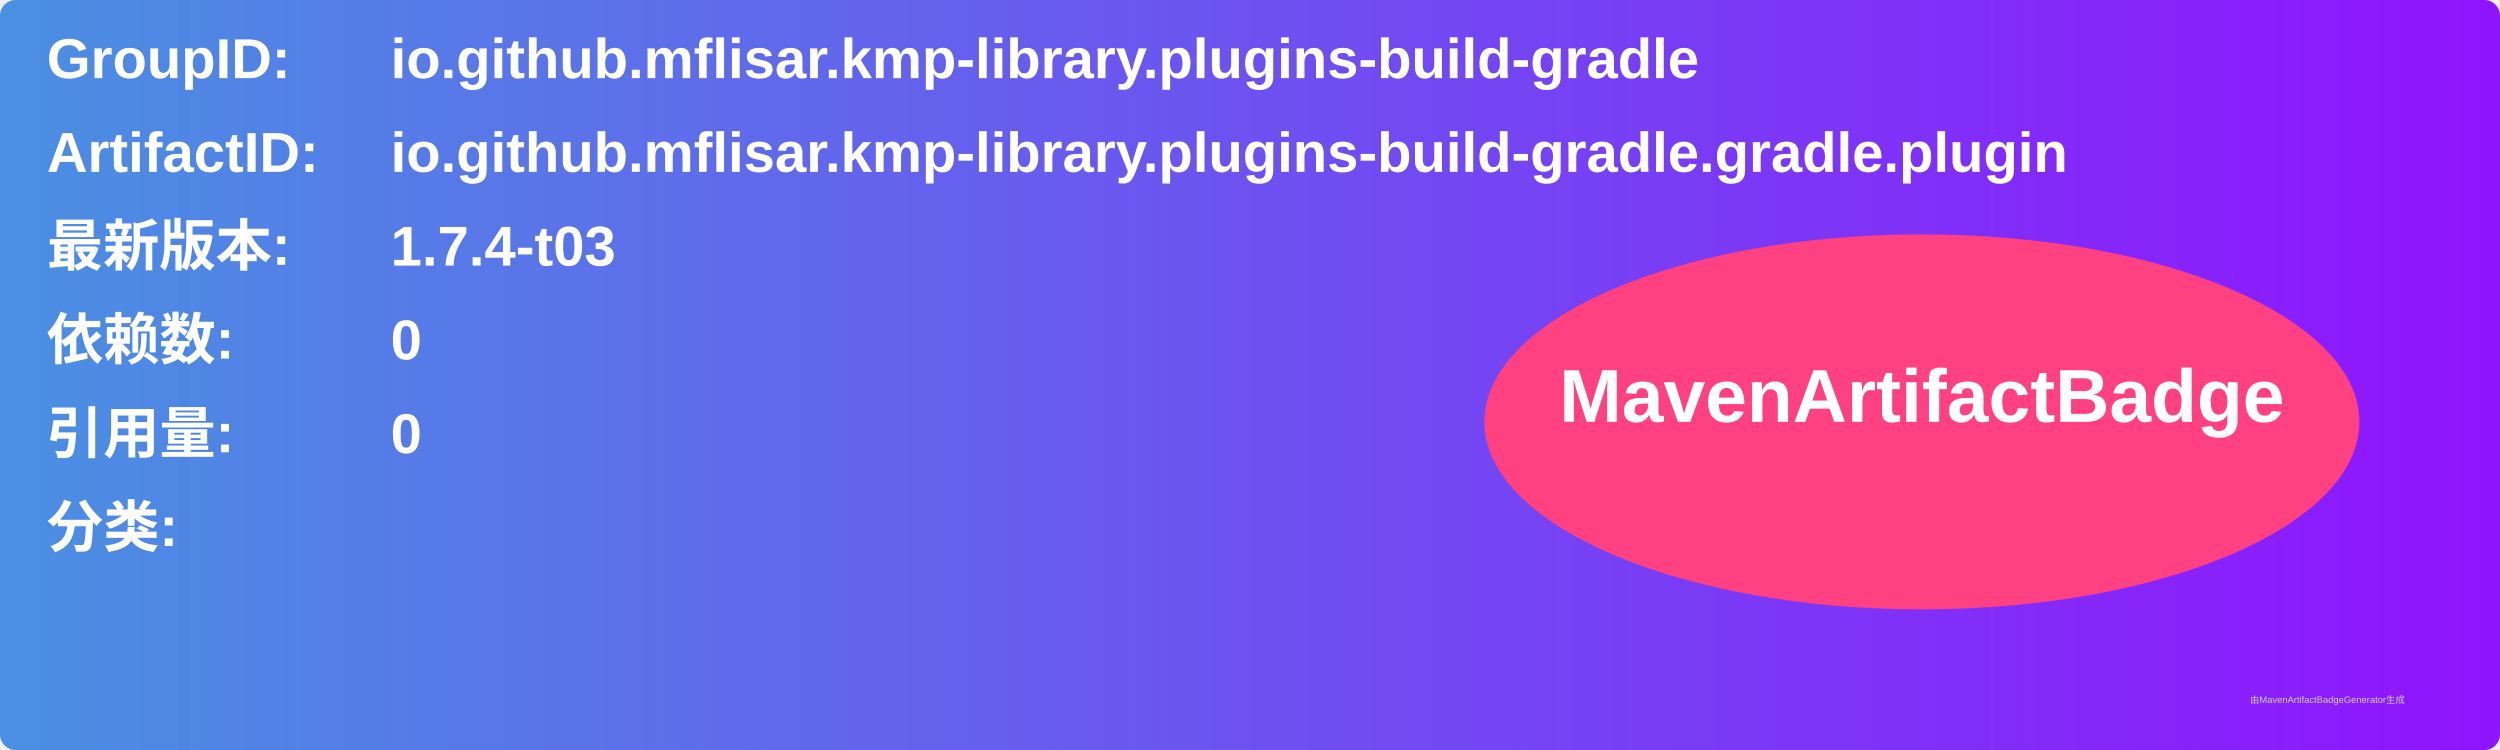
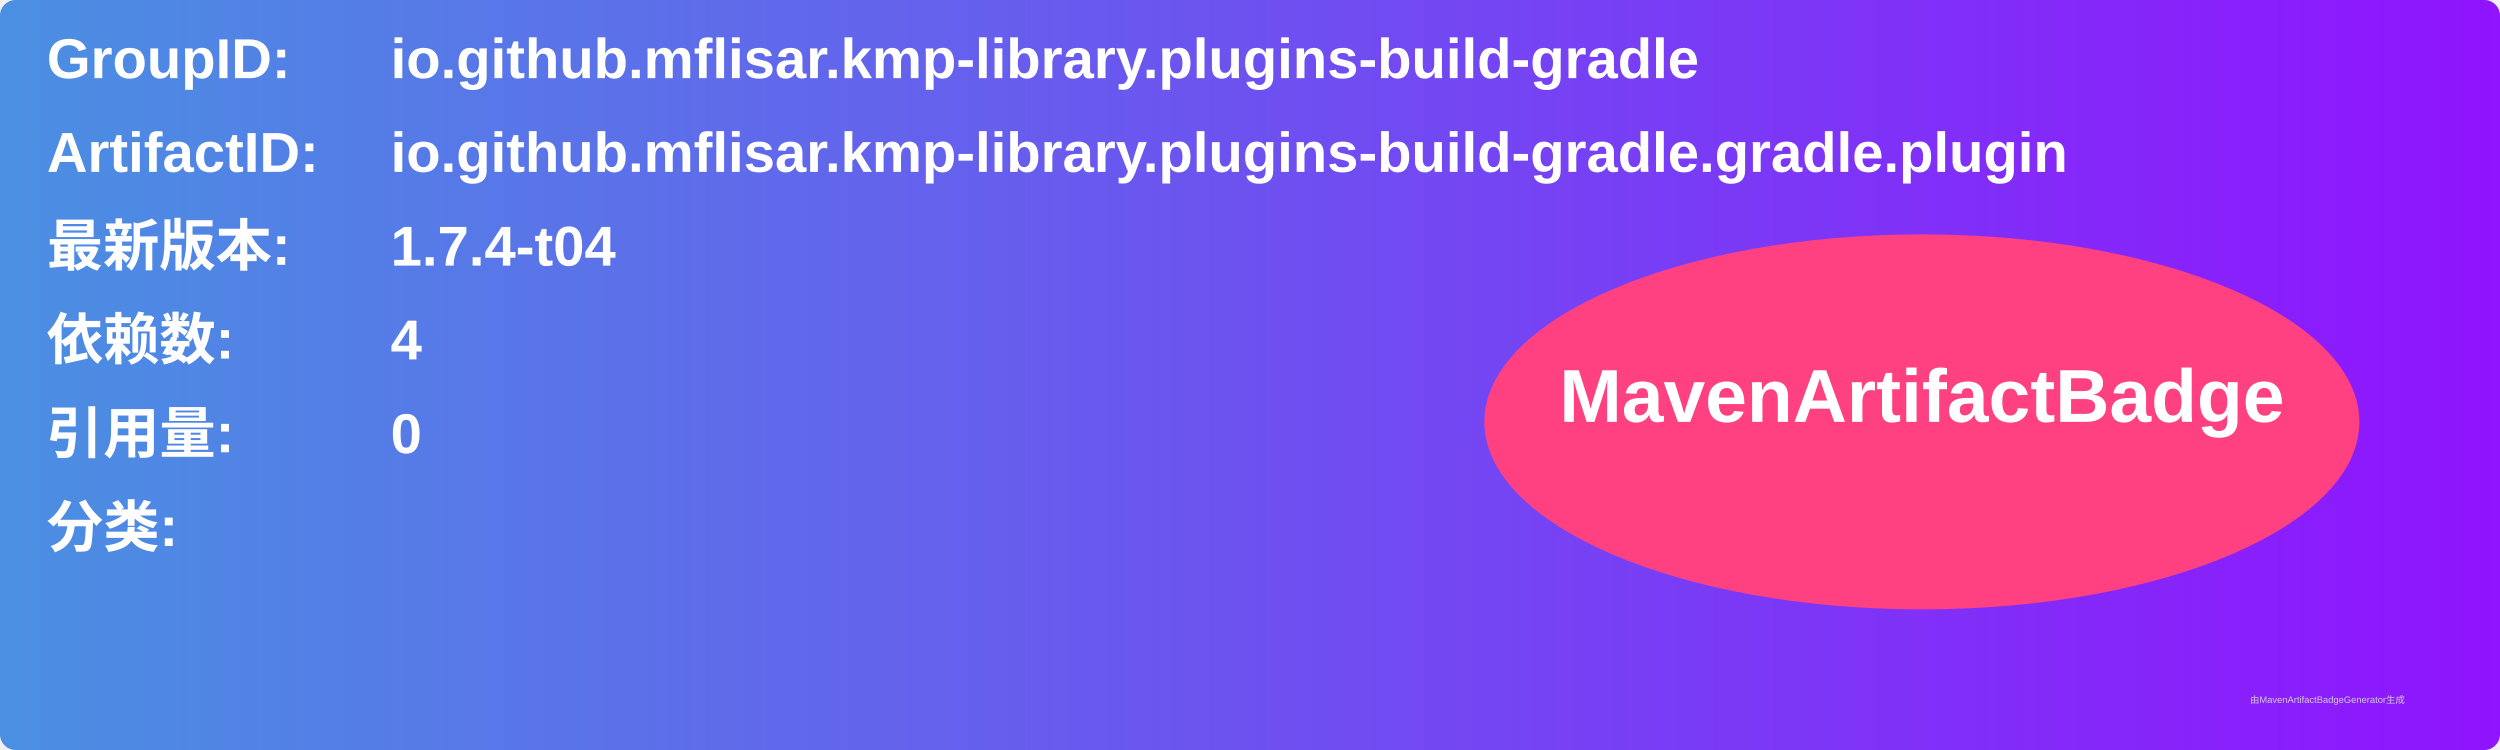
<svg xmlns="http://www.w3.org/2000/svg" width="800" height="240" viewBox="0 0 800 240">
  <linearGradient id="grad" x1="0%" y1="0%" x2="100%" y2="0%">
    <stop offset="0%" stop-color="#4a90e2" />
    <stop offset="100%" stop-color="#9013fe" />
  </linearGradient>
  <rect width="100%" height="100%" rx="5" ry="5" fill="url(#grad)" />
  <g transform="translate(15, 15)">
    <text x="0" y="10" font-family="Arial" font-size="18" fill="white" font-weight="bold" width="260">GroupID:</text>
    <text x="110" y="10" font-family="Arial" font-size="18" fill="white" font-weight="bold" width="460">io.github.mflisar.kmp-library.plugins-build-gradle</text>
    <text x="0" y="40" font-family="Arial" font-size="18" fill="white" font-weight="bold" width="260">ArtifactID:</text>
    <text x="110" y="40" font-family="Arial" font-size="18" fill="white" font-weight="bold" width="460">io.github.mflisar.kmp-library.plugins-build-gradle.gradle.plugin</text>
    <text x="0" y="70" font-family="Arial" font-size="18" fill="white" font-weight="bold">最新版本:</text>
    <text x="110" y="70" font-family="Arial" font-size="18" fill="white" font-weight="bold">
-       <tspan font-weight="bold">1.7.4-t03</tspan>
+       <tspan font-weight="bold">1.7.4-t04</tspan>
    </text>
    <text x="0" y="100" font-family="Arial" font-size="18" fill="white" font-weight="bold">依赖数: </text>
    <text x="110" y="100" font-family="Arial" font-size="18" fill="white">
-       <tspan font-weight="bold">0</tspan>
+       <tspan font-weight="bold">4</tspan>
    </text>
    <text x="0" y="130" font-family="Arial" font-size="18" fill="white" font-weight="bold">引用量: </text>
    <text x="110" y="130" font-family="Arial" font-size="18" fill="white">
      <tspan font-weight="bold">0</tspan>
    </text>
    <text x="0" y="160" font-family="Arial" font-size="18" fill="white" font-weight="bold">分类:</text>
    <text x="10" y="190" font-family="Arial" font-size="10" fill="white">
      <tspan font-weight="bold" />
    </text>
    <ellipse cx="600" cy="120" rx="140" ry="60" fill="#ff4081" />
    <text x="600" y="120" text-anchor="middle" font-family="Arial" font-size="24" fill="white" font-weight="bold">MavenArtifactBadge</text>
  </g>
  <text x="720" y="225" font-family="Arial" font-size="3" fill="#d0d0d0">由MavenArtifactBadgeGenerator生成</text>
</svg>
